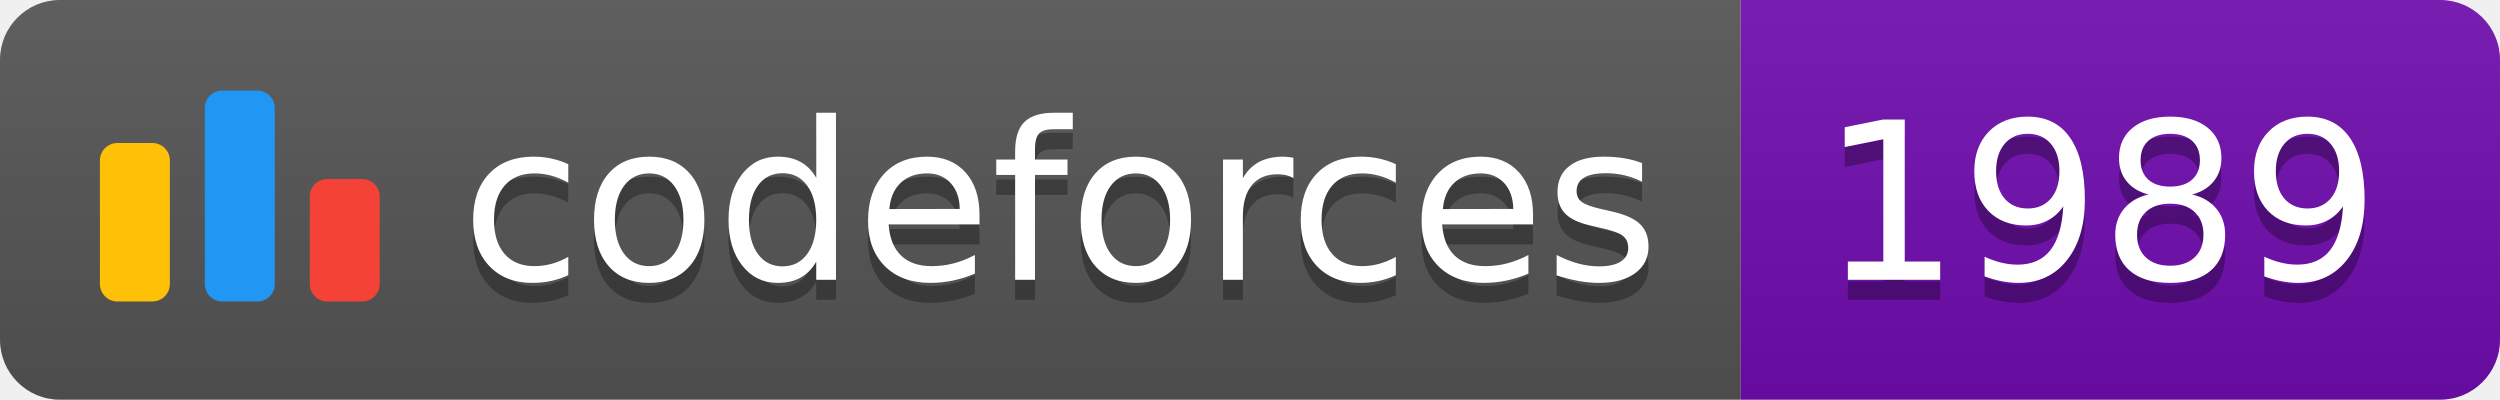
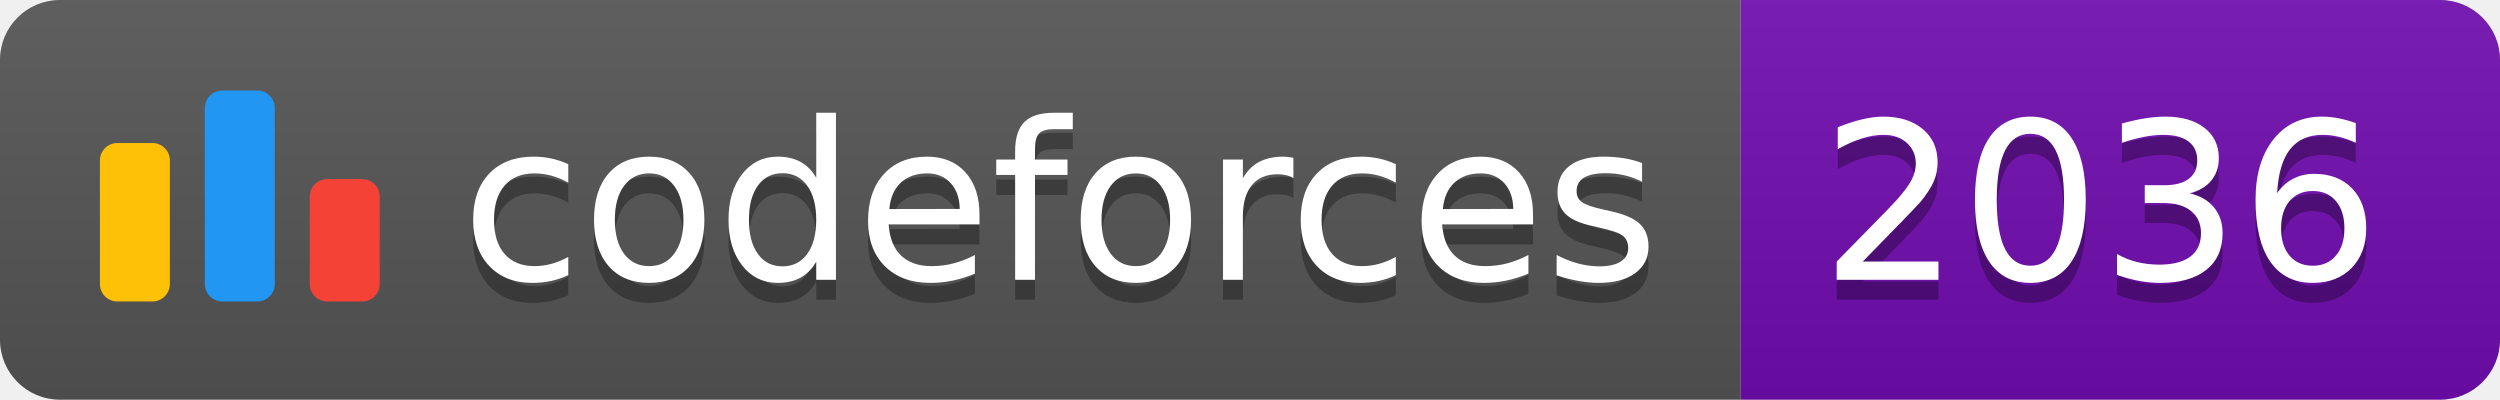
<svg xmlns="http://www.w3.org/2000/svg" width="125.1" height="20">
  <linearGradient id="smooth" x2="0" y2="100%">
    <stop offset="0" stop-color="#bbb" stop-opacity=".1" />
    <stop offset="1" stop-opacity=".1" />
  </linearGradient>
  <clipPath id="round">
    <rect width="125.1" height="20" rx="3" fill="#fff" />
  </clipPath>
  <g clip-path="url(#round)">
    <rect width="87.1" height="20" fill="#555" />
    <rect x="87.1" width="38.0" height="20" fill="#700CB0" />
    <rect width="125.1" height="20" fill="url(#smooth)" />
  </g>
  <g fill="#fff" text-anchor="middle" font-family="DejaVu Sans,Verdana,Geneva,sans-serif" font-size="110">
    <svg x="5" y="3" class="logo" width="14" height="14" viewBox="0 0 32 25" fill="none">
      <rect y="6" width="8" height="18.125" rx="2" fill="#FFC107" />
      <rect x="24" y="10.125" width="8" height="14" rx="2" fill="#F44336" />
      <rect x="12" width="8" height="24.125" rx="2" fill="#2196F3" />
    </svg>
    <text x="530.5" y="150" fill="#010101" fill-opacity=".3" transform="scale(0.1)" textLength="601.0" lengthAdjust="spacing">codeforces
        </text>
    <text x="530.5" y="140" transform="scale(0.1)" textLength="601.0" lengthAdjust="spacing">codeforces</text>
-     <text x="1051.0" y="150" fill="#010101" fill-opacity=".3" transform="scale(0.1)" textLength="280.0" lengthAdjust="spacing">1989
+     <text x="1051.0" y="150" fill="#010101" fill-opacity=".3" transform="scale(0.1)" textLength="280.0" lengthAdjust="spacing">2036
        </text>
-     <text x="1051.0" y="140" transform="scale(0.1)" textLength="280.0" lengthAdjust="spacing">1989</text>
+     <text x="1051.0" y="140" transform="scale(0.1)" textLength="280.0" lengthAdjust="spacing">2036</text>
  </g>
</svg>
